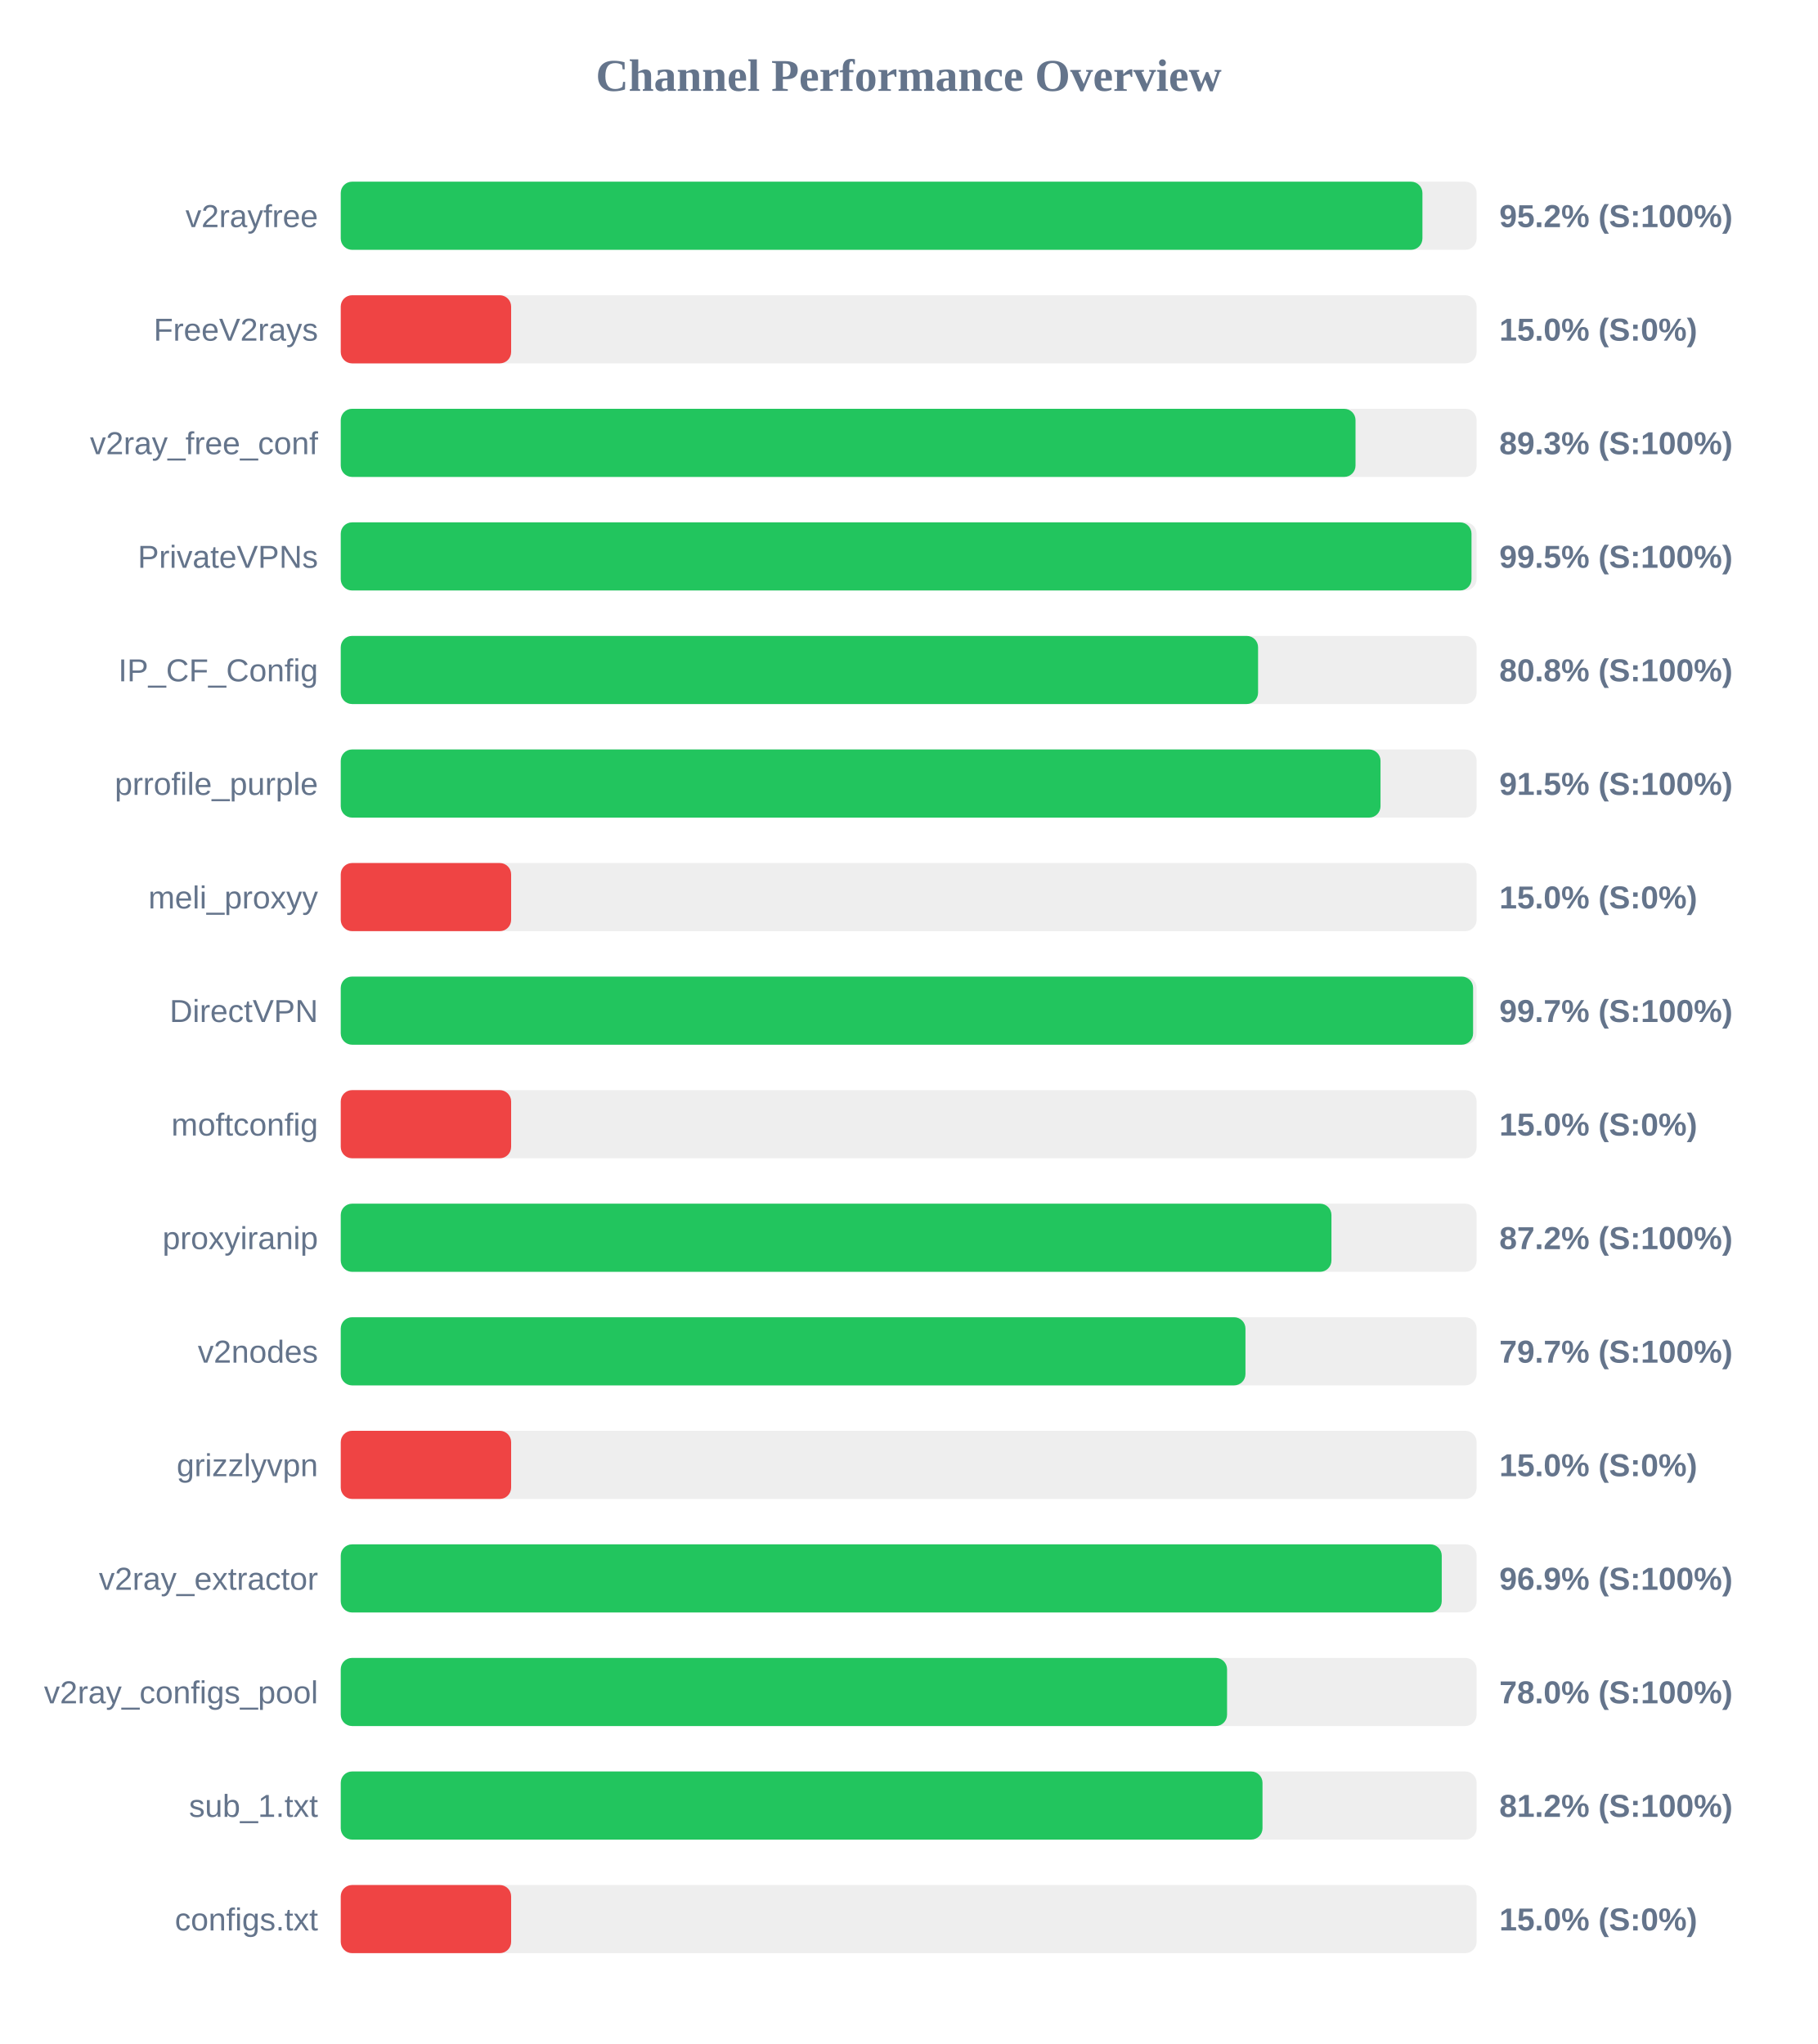
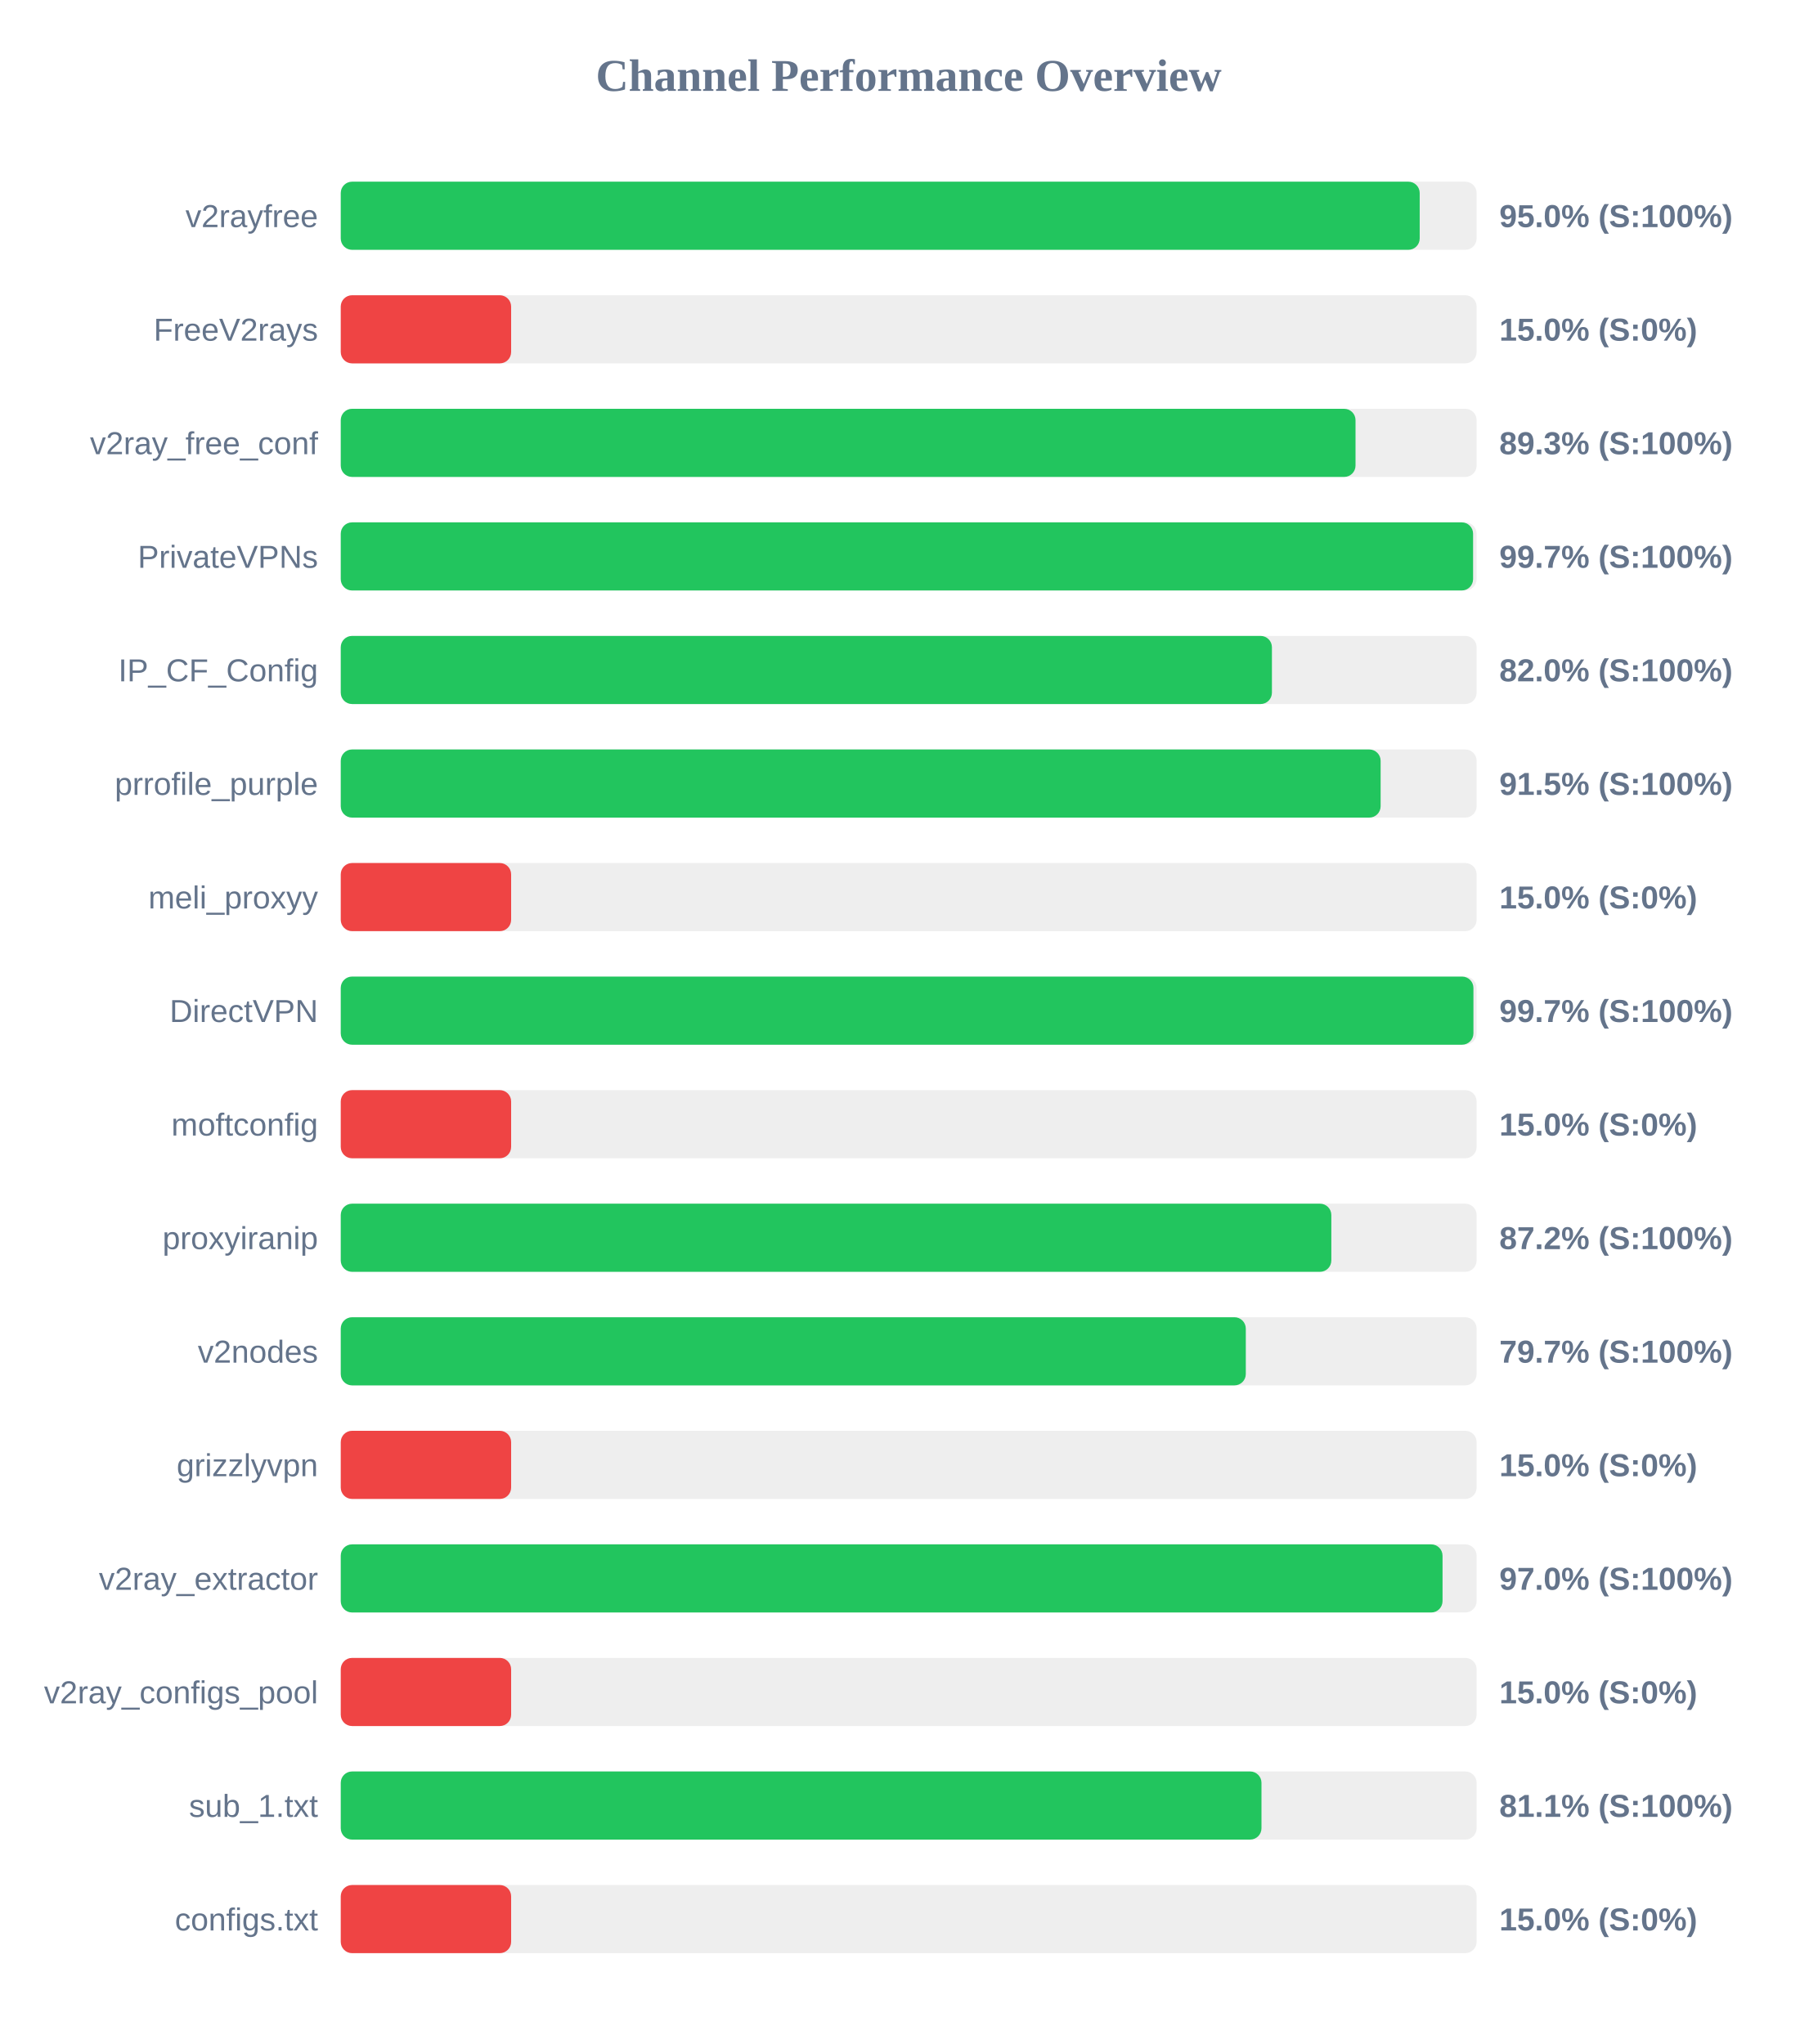
<svg xmlns="http://www.w3.org/2000/svg" width="800" height="900" version="1.1">
  <style>
        .row { font: 14px Arial; fill: #64748b; }
        .score { font: bold 14px Arial; fill: #64748b; }
    </style>
  <text x="400" y="40" text-anchor="middle" font-size="20px" font-weight="bold" fill="#64748b">Channel Performance Overview</text>
  <rect x="150" y="80" width="500" height="30" fill="#eee" rx="5" />
-   <rect x="150" y="80" width="476.15" height="30" fill="#22c55e" rx="5" />
+   <rect x="150" y="80" width="474.95" height="30" fill="#22c55e" rx="5" />
  <text x="140" y="100" text-anchor="end" class="row">v2rayfree</text>
-   <text x="660" y="100" text-anchor="start" class="score">95.2% (S:100%)</text>
+   <text x="660" y="100" text-anchor="start" class="score">95.0% (S:100%)</text>
  <rect x="150" y="130" width="500" height="30" fill="#eee" rx="5" />
  <rect x="150" y="130" width="75.0" height="30" fill="#ef4444" rx="5" />
  <text x="140" y="150" text-anchor="end" class="row">FreeV2rays</text>
  <text x="660" y="150" text-anchor="start" class="score">15.0% (S:0%)</text>
  <rect x="150" y="180" width="500" height="30" fill="#eee" rx="5" />
  <rect x="150" y="180" width="446.7" height="30" fill="#22c55e" rx="5" />
  <text x="140" y="200" text-anchor="end" class="row">v2ray_free_conf</text>
  <text x="660" y="200" text-anchor="start" class="score">89.3% (S:100%)</text>
  <rect x="150" y="230" width="500" height="30" fill="#eee" rx="5" />
-   <rect x="150" y="230" width="497.75" height="30" fill="#22c55e" rx="5" />
+   <rect x="150" y="230" width="498.45" height="30" fill="#22c55e" rx="5" />
  <text x="140" y="250" text-anchor="end" class="row">PrivateVPNs</text>
-   <text x="660" y="250" text-anchor="start" class="score">99.5% (S:100%)</text>
+   <text x="660" y="250" text-anchor="start" class="score">99.7% (S:100%)</text>
  <rect x="150" y="280" width="500" height="30" fill="#eee" rx="5" />
-   <rect x="150" y="280" width="403.8" height="30" fill="#22c55e" rx="5" />
+   <rect x="150" y="280" width="409.9" height="30" fill="#22c55e" rx="5" />
  <text x="140" y="300" text-anchor="end" class="row">IP_CF_Config</text>
-   <text x="660" y="300" text-anchor="start" class="score">80.8% (S:100%)</text>
+   <text x="660" y="300" text-anchor="start" class="score">82.0% (S:100%)</text>
  <rect x="150" y="330" width="500" height="30" fill="#eee" rx="5" />
-   <rect x="150" y="330" width="457.7" height="30" fill="#22c55e" rx="5" />
+   <rect x="150" y="330" width="457.75" height="30" fill="#22c55e" rx="5" />
  <text x="140" y="350" text-anchor="end" class="row">prrofile_purple</text>
  <text x="660" y="350" text-anchor="start" class="score">91.5% (S:100%)</text>
  <rect x="150" y="380" width="500" height="30" fill="#eee" rx="5" />
  <rect x="150" y="380" width="75.0" height="30" fill="#ef4444" rx="5" />
  <text x="140" y="400" text-anchor="end" class="row">meli_proxyy</text>
  <text x="660" y="400" text-anchor="start" class="score">15.0% (S:0%)</text>
  <rect x="150" y="430" width="500" height="30" fill="#eee" rx="5" />
-   <rect x="150" y="430" width="498.45" height="30" fill="#22c55e" rx="5" />
+   <rect x="150" y="430" width="498.6" height="30" fill="#22c55e" rx="5" />
  <text x="140" y="450" text-anchor="end" class="row">DirectVPN</text>
  <text x="660" y="450" text-anchor="start" class="score">99.7% (S:100%)</text>
  <rect x="150" y="480" width="500" height="30" fill="#eee" rx="5" />
  <rect x="150" y="480" width="75.0" height="30" fill="#ef4444" rx="5" />
  <text x="140" y="500" text-anchor="end" class="row">moftconfig</text>
  <text x="660" y="500" text-anchor="start" class="score">15.0% (S:0%)</text>
  <rect x="150" y="530" width="500" height="30" fill="#eee" rx="5" />
-   <rect x="150" y="530" width="436.1" height="30" fill="#22c55e" rx="5" />
+   <rect x="150" y="530" width="436.05" height="30" fill="#22c55e" rx="5" />
  <text x="140" y="550" text-anchor="end" class="row">proxyiranip</text>
  <text x="660" y="550" text-anchor="start" class="score">87.2% (S:100%)</text>
  <rect x="150" y="580" width="500" height="30" fill="#eee" rx="5" />
-   <rect x="150" y="580" width="398.25" height="30" fill="#22c55e" rx="5" />
+   <rect x="150" y="580" width="398.4" height="30" fill="#22c55e" rx="5" />
  <text x="140" y="600" text-anchor="end" class="row">v2nodes</text>
  <text x="660" y="600" text-anchor="start" class="score">79.7% (S:100%)</text>
  <rect x="150" y="630" width="500" height="30" fill="#eee" rx="5" />
  <rect x="150" y="630" width="75.0" height="30" fill="#ef4444" rx="5" />
  <text x="140" y="650" text-anchor="end" class="row">grizzlyvpn</text>
  <text x="660" y="650" text-anchor="start" class="score">15.0% (S:0%)</text>
  <rect x="150" y="680" width="500" height="30" fill="#eee" rx="5" />
-   <rect x="150" y="680" width="484.65" height="30" fill="#22c55e" rx="5" />
+   <rect x="150" y="680" width="485.0" height="30" fill="#22c55e" rx="5" />
  <text x="140" y="700" text-anchor="end" class="row">v2ray_extractor</text>
-   <text x="660" y="700" text-anchor="start" class="score">96.9% (S:100%)</text>
+   <text x="660" y="700" text-anchor="start" class="score">97.0% (S:100%)</text>
  <rect x="150" y="730" width="500" height="30" fill="#eee" rx="5" />
-   <rect x="150" y="730" width="390.15" height="30" fill="#22c55e" rx="5" />
+   <rect x="150" y="730" width="75.0" height="30" fill="#ef4444" rx="5" />
  <text x="140" y="750" text-anchor="end" class="row">v2ray_configs_pool</text>
-   <text x="660" y="750" text-anchor="start" class="score">78.0% (S:100%)</text>
+   <text x="660" y="750" text-anchor="start" class="score">15.0% (S:0%)</text>
  <rect x="150" y="780" width="500" height="30" fill="#eee" rx="5" />
-   <rect x="150" y="780" width="405.75" height="30" fill="#22c55e" rx="5" />
+   <rect x="150" y="780" width="405.3" height="30" fill="#22c55e" rx="5" />
  <text x="140" y="800" text-anchor="end" class="row">sub_1.txt</text>
-   <text x="660" y="800" text-anchor="start" class="score">81.2% (S:100%)</text>
+   <text x="660" y="800" text-anchor="start" class="score">81.1% (S:100%)</text>
  <rect x="150" y="830" width="500" height="30" fill="#eee" rx="5" />
  <rect x="150" y="830" width="75.0" height="30" fill="#ef4444" rx="5" />
  <text x="140" y="850" text-anchor="end" class="row">configs.txt</text>
  <text x="660" y="850" text-anchor="start" class="score">15.0% (S:0%)</text>
</svg>
